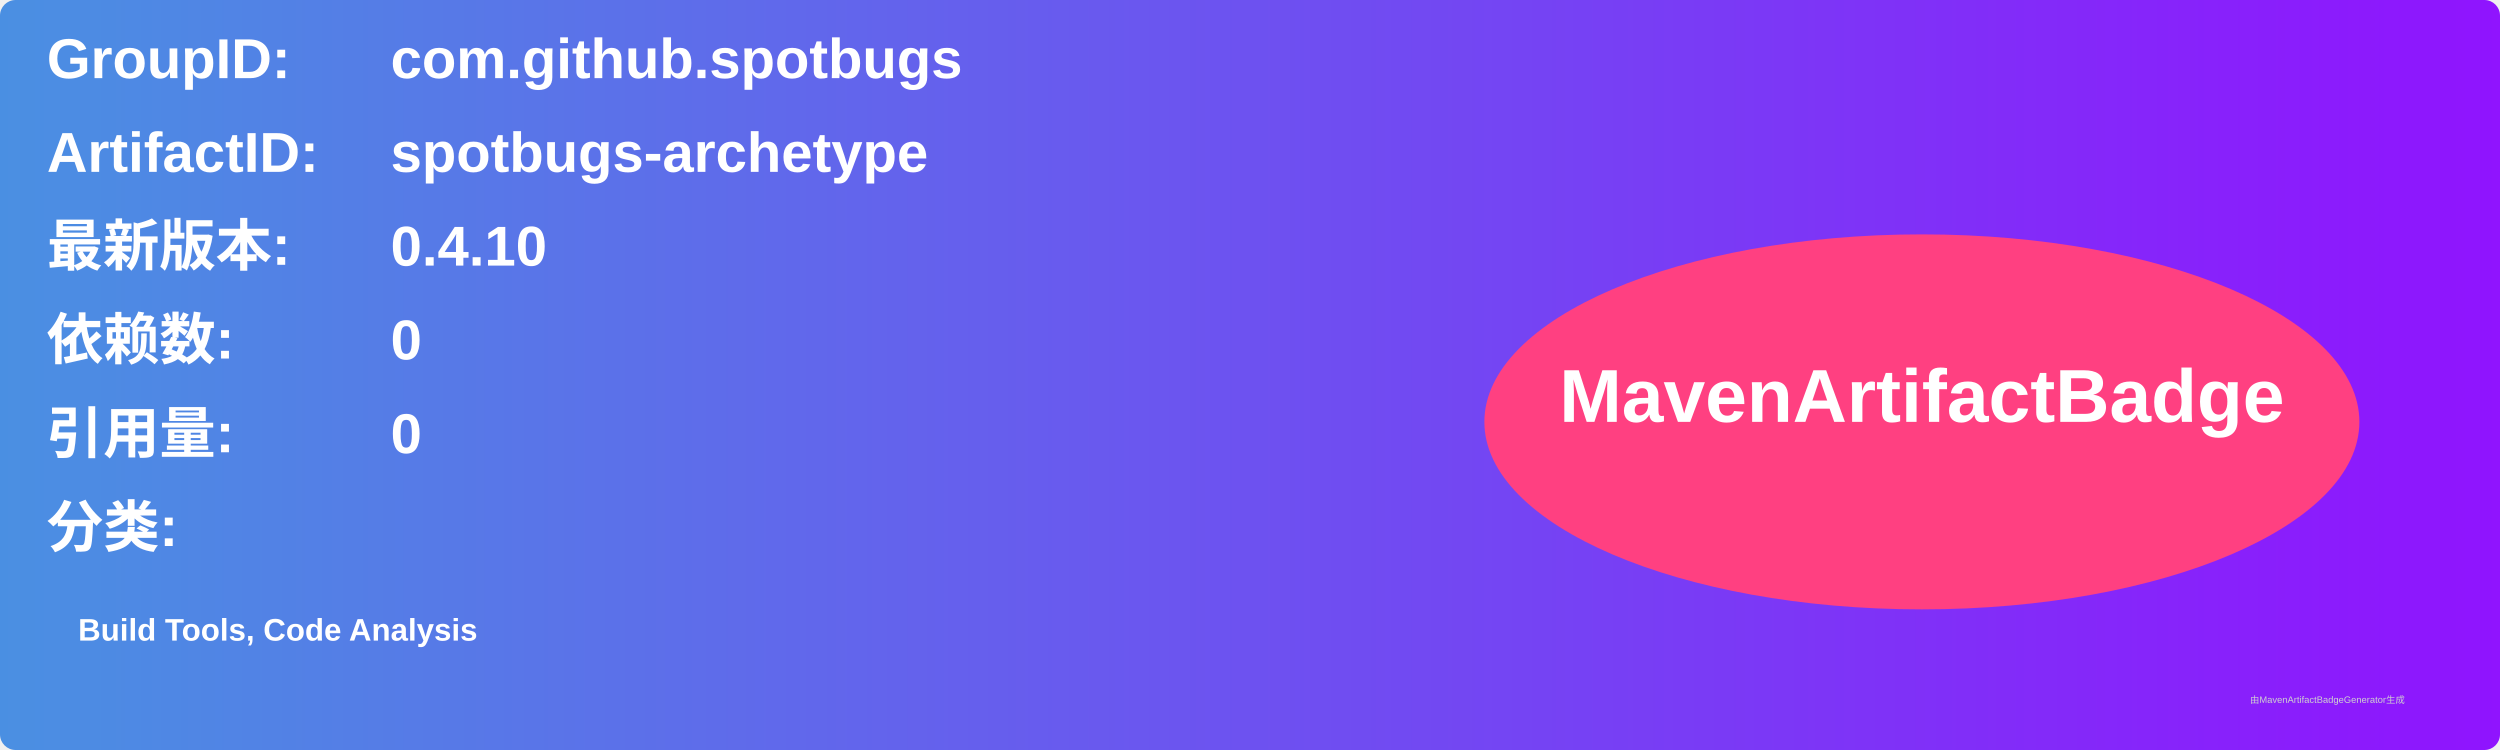
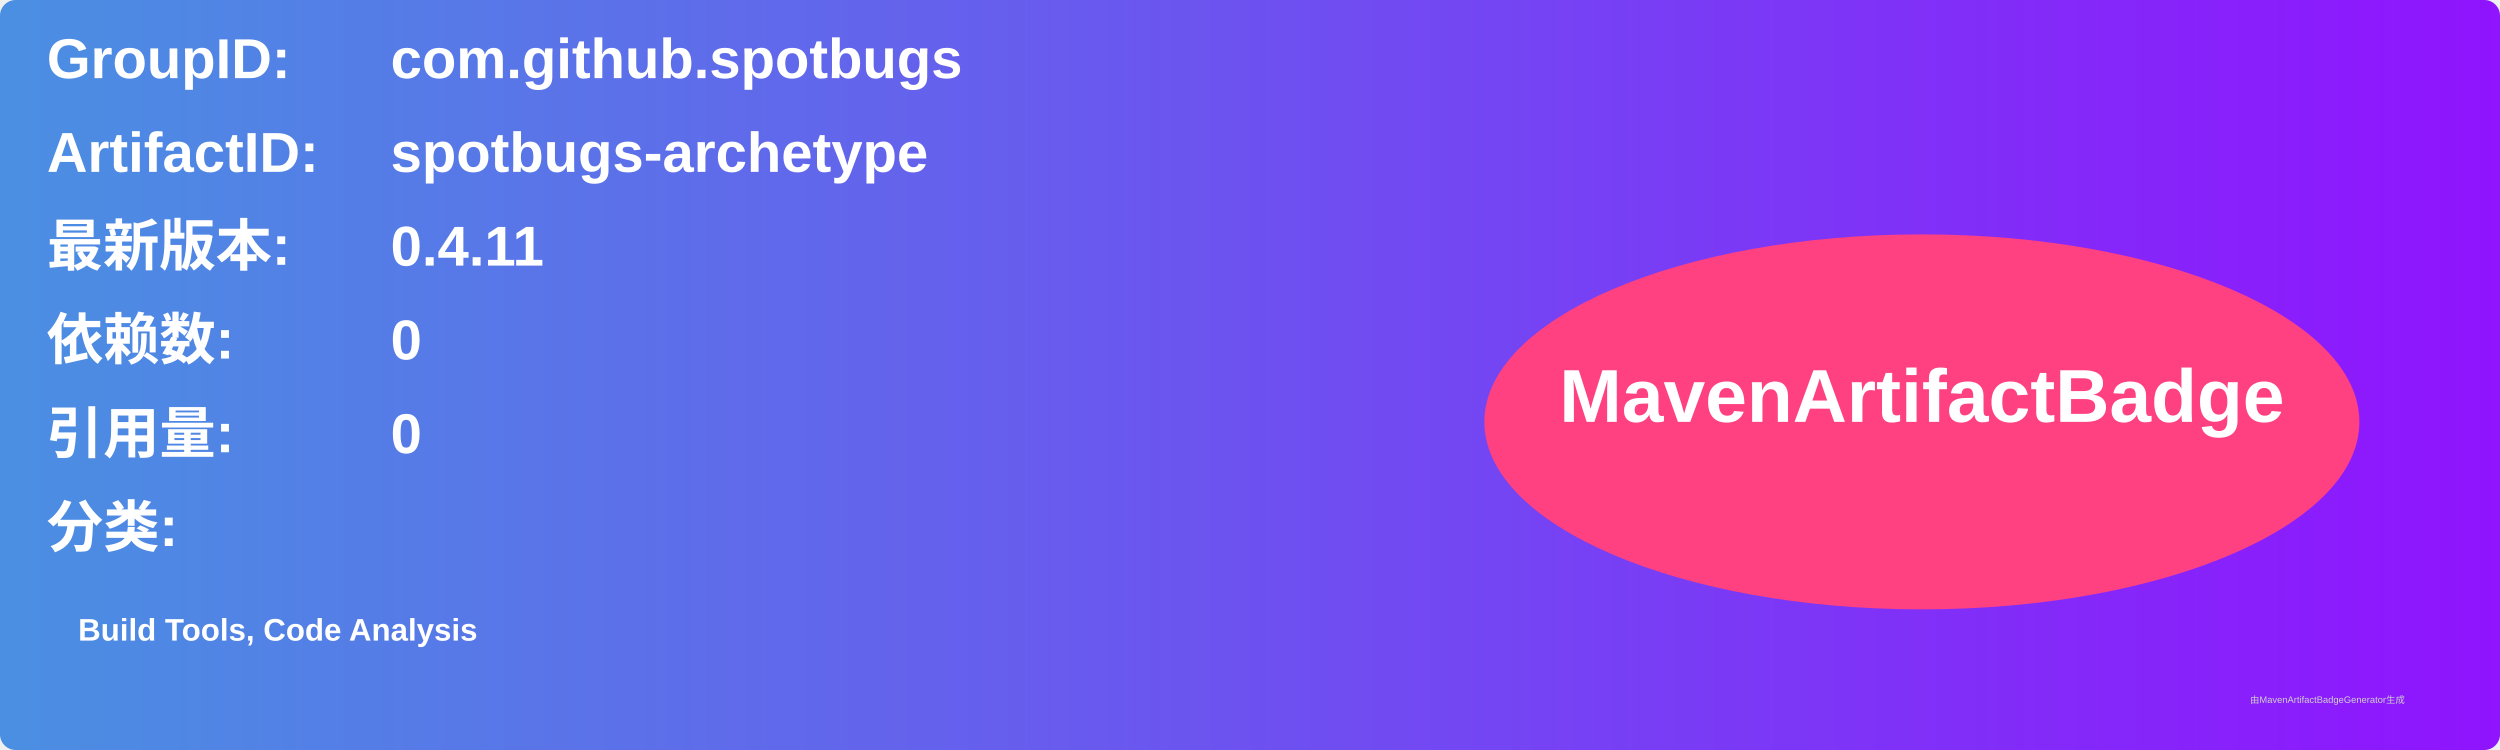
<svg xmlns="http://www.w3.org/2000/svg" width="800" height="240" viewBox="0 0 800 240">
  <linearGradient id="grad" x1="0%" y1="0%" x2="100%" y2="0%">
    <stop offset="0%" stop-color="#4a90e2" />
    <stop offset="100%" stop-color="#9013fe" />
  </linearGradient>
  <rect width="100%" height="100%" rx="5" ry="5" fill="url(#grad)" />
  <g transform="translate(15, 15)">
    <text x="0" y="10" font-family="Arial" font-size="18" fill="white" font-weight="bold" width="260">GroupID:</text>
    <text x="110" y="10" font-family="Arial" font-size="18" fill="white" font-weight="bold" width="460">com.github.spotbugs</text>
    <text x="0" y="40" font-family="Arial" font-size="18" fill="white" font-weight="bold" width="260">ArtifactID:</text>
    <text x="110" y="40" font-family="Arial" font-size="18" fill="white" font-weight="bold" width="460">spotbugs-archetype</text>
    <text x="0" y="70" font-family="Arial" font-size="18" fill="white" font-weight="bold">最新版本:</text>
    <text x="110" y="70" font-family="Arial" font-size="18" fill="white" font-weight="bold">
-       <tspan font-weight="bold">0.4.10</tspan>
+       <tspan font-weight="bold">0.4.11</tspan>
    </text>
    <text x="0" y="100" font-family="Arial" font-size="18" fill="white" font-weight="bold">依赖数: </text>
    <text x="110" y="100" font-family="Arial" font-size="18" fill="white">
      <tspan font-weight="bold">0</tspan>
    </text>
    <text x="0" y="130" font-family="Arial" font-size="18" fill="white" font-weight="bold">引用量: </text>
    <text x="110" y="130" font-family="Arial" font-size="18" fill="white">
      <tspan font-weight="bold">0</tspan>
    </text>
    <text x="0" y="160" font-family="Arial" font-size="18" fill="white" font-weight="bold">分类:</text>
    <text x="10" y="190" font-family="Arial" font-size="10" fill="white">
      <tspan font-weight="bold">Build Tools, Code Analysis</tspan>
    </text>
    <ellipse cx="600" cy="120" rx="140" ry="60" fill="#ff4081" />
    <text x="600" y="120" text-anchor="middle" font-family="Arial" font-size="24" fill="white" font-weight="bold">MavenArtifactBadge</text>
  </g>
  <text x="720" y="225" font-family="Arial" font-size="3" fill="#d0d0d0">由MavenArtifactBadgeGenerator生成</text>
</svg>
